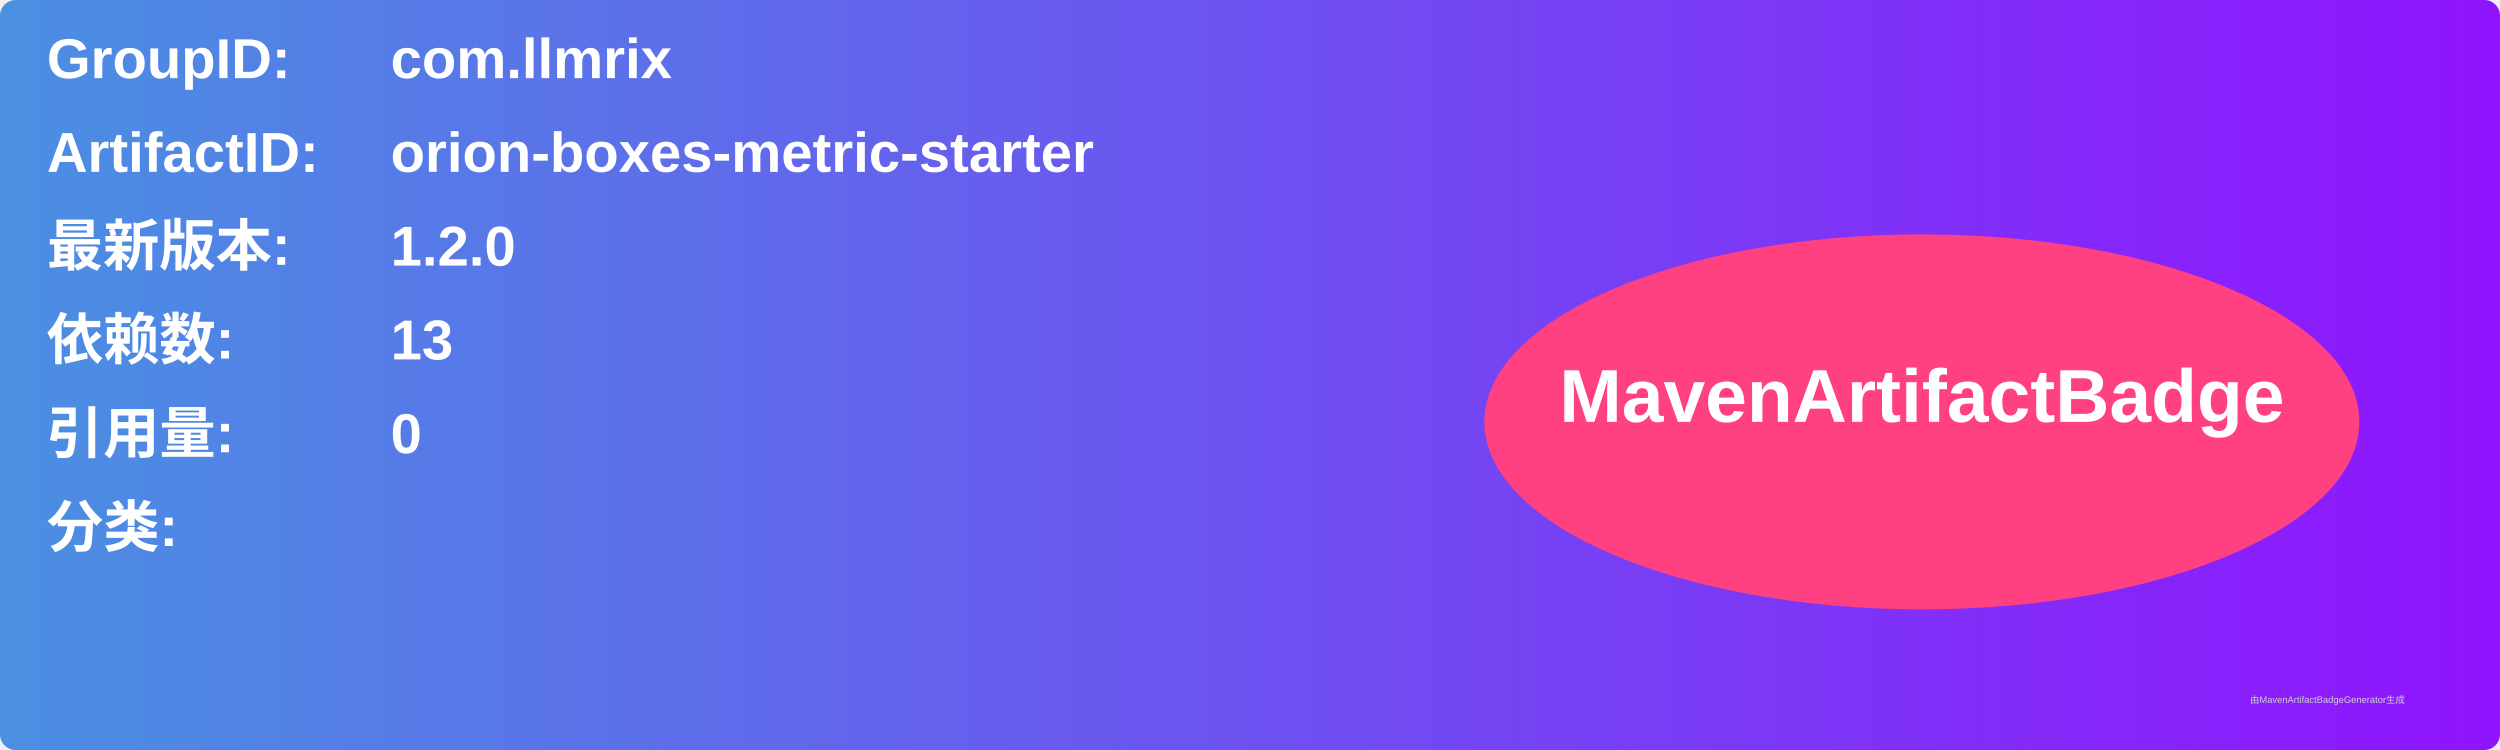
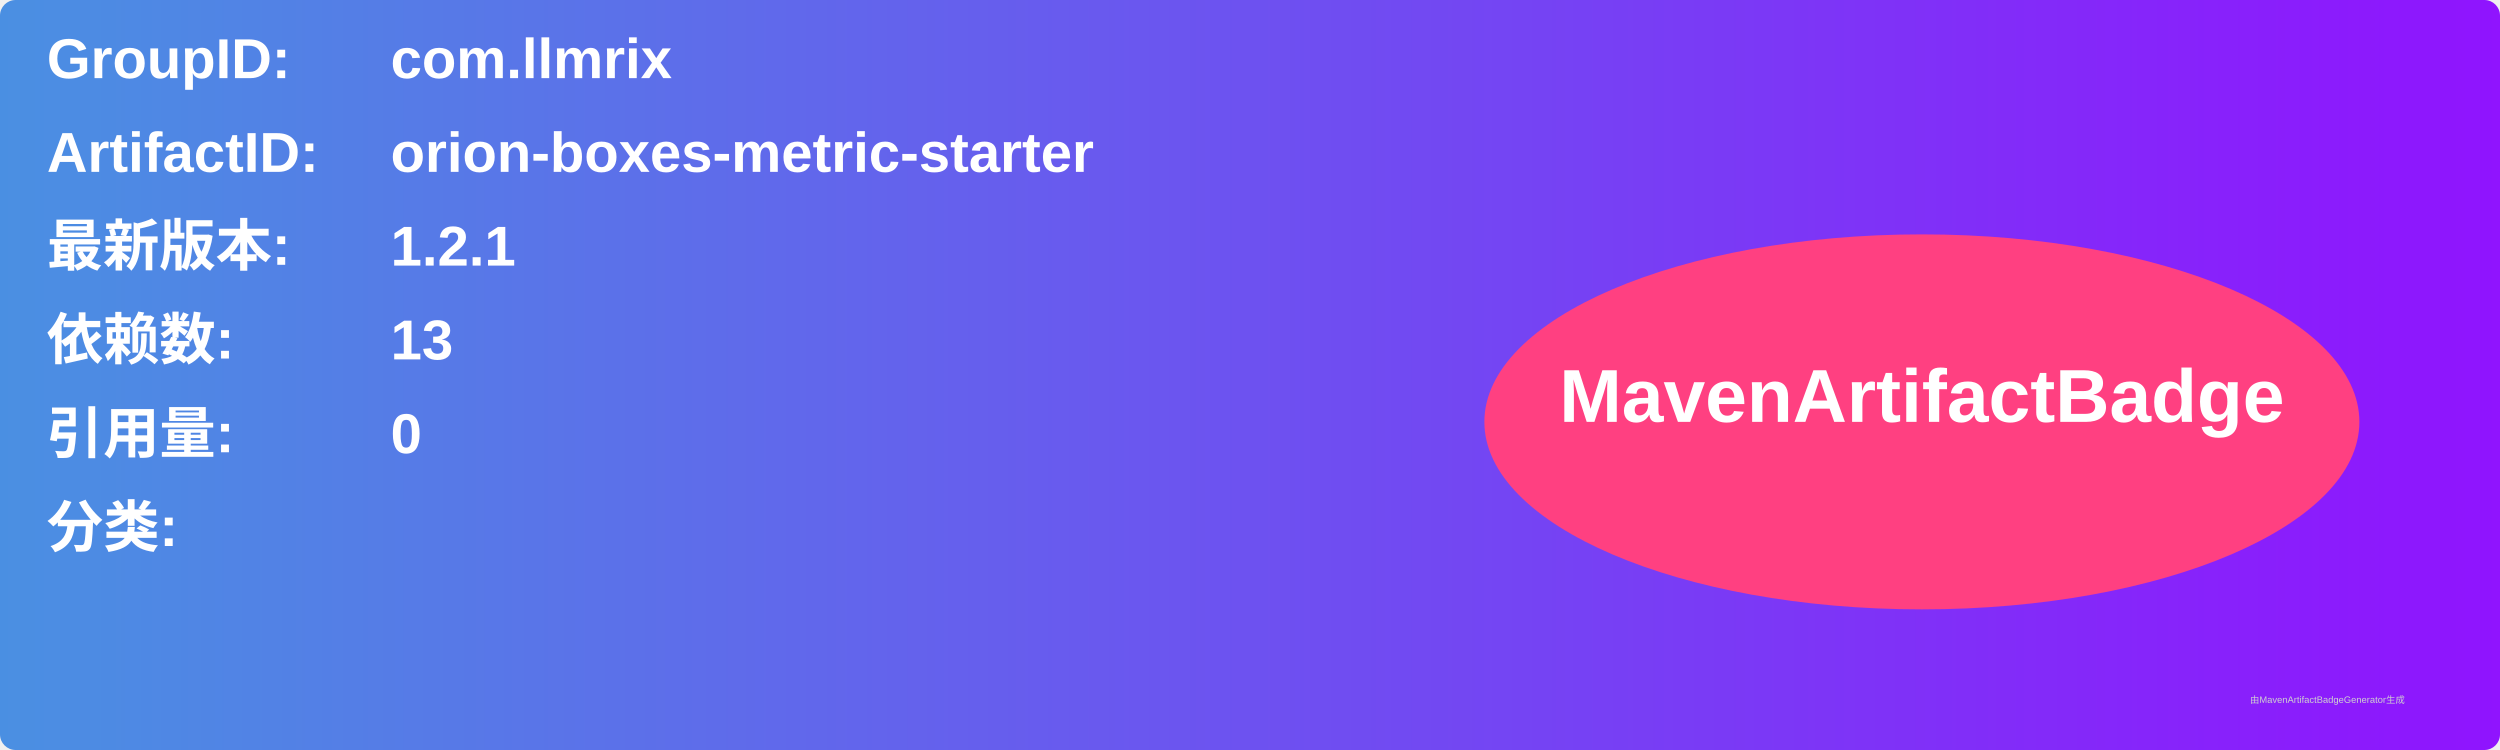
<svg xmlns="http://www.w3.org/2000/svg" width="800" height="240" viewBox="0 0 800 240">
  <linearGradient id="grad" x1="0%" y1="0%" x2="100%" y2="0%">
    <stop offset="0%" stop-color="#4a90e2" />
    <stop offset="100%" stop-color="#9013fe" />
  </linearGradient>
  <rect width="100%" height="100%" rx="5" ry="5" fill="url(#grad)" />
  <g transform="translate(15, 15)">
    <text x="0" y="10" font-family="Arial" font-size="18" fill="white" font-weight="bold" width="260">GroupID:</text>
    <text x="110" y="10" font-family="Arial" font-size="18" fill="white" font-weight="bold" width="460">com.llmrix</text>
    <text x="0" y="40" font-family="Arial" font-size="18" fill="white" font-weight="bold" width="260">ArtifactID:</text>
    <text x="110" y="40" font-family="Arial" font-size="18" fill="white" font-weight="bold" width="460">orion-boxes-metric-starter</text>
    <text x="0" y="70" font-family="Arial" font-size="18" fill="white" font-weight="bold">最新版本:</text>
    <text x="110" y="70" font-family="Arial" font-size="18" fill="white" font-weight="bold">
-       <tspan font-weight="bold">1.2.0</tspan>
+       <tspan font-weight="bold">1.2.1</tspan>
    </text>
    <text x="0" y="100" font-family="Arial" font-size="18" fill="white" font-weight="bold">依赖数: </text>
    <text x="110" y="100" font-family="Arial" font-size="18" fill="white">
      <tspan font-weight="bold">13</tspan>
    </text>
    <text x="0" y="130" font-family="Arial" font-size="18" fill="white" font-weight="bold">引用量: </text>
    <text x="110" y="130" font-family="Arial" font-size="18" fill="white">
      <tspan font-weight="bold">0</tspan>
    </text>
    <text x="0" y="160" font-family="Arial" font-size="18" fill="white" font-weight="bold">分类:</text>
    <text x="10" y="190" font-family="Arial" font-size="10" fill="white">
      <tspan font-weight="bold" />
    </text>
    <ellipse cx="600" cy="120" rx="140" ry="60" fill="#ff4081" />
    <text x="600" y="120" text-anchor="middle" font-family="Arial" font-size="24" fill="white" font-weight="bold">MavenArtifactBadge</text>
  </g>
  <text x="720" y="225" font-family="Arial" font-size="3" fill="#d0d0d0">由MavenArtifactBadgeGenerator生成</text>
</svg>
